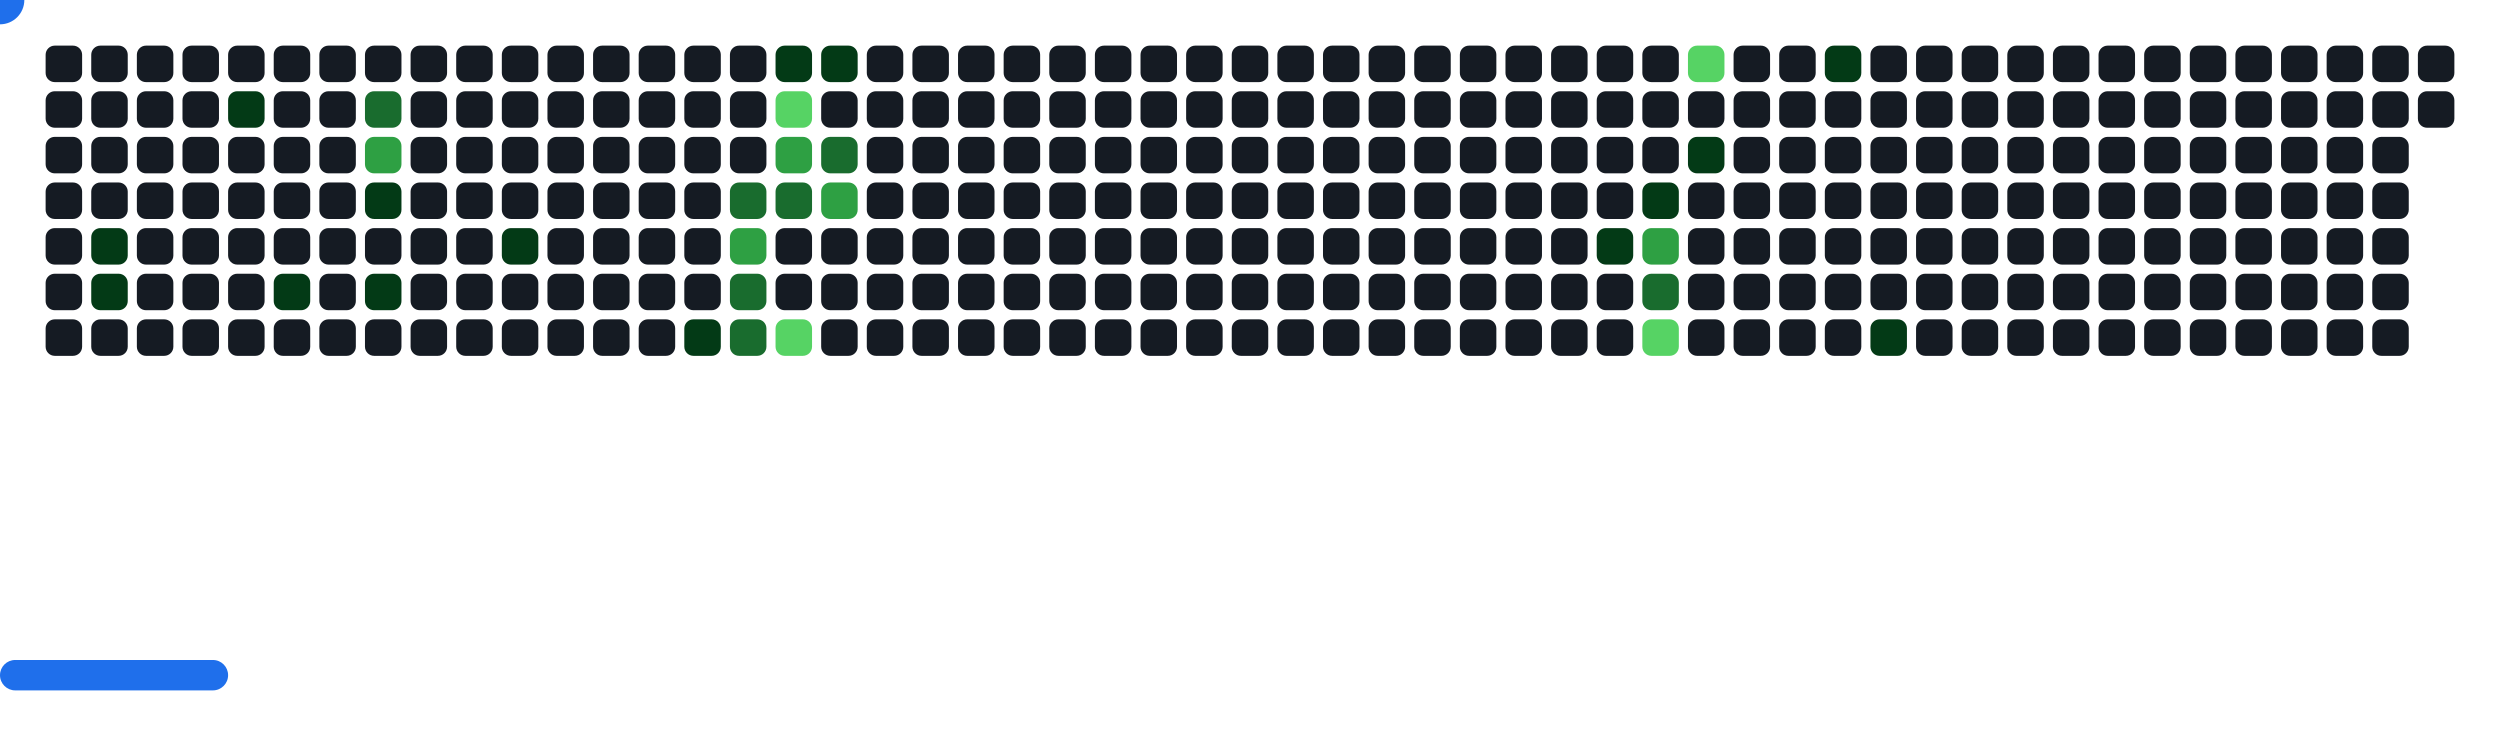
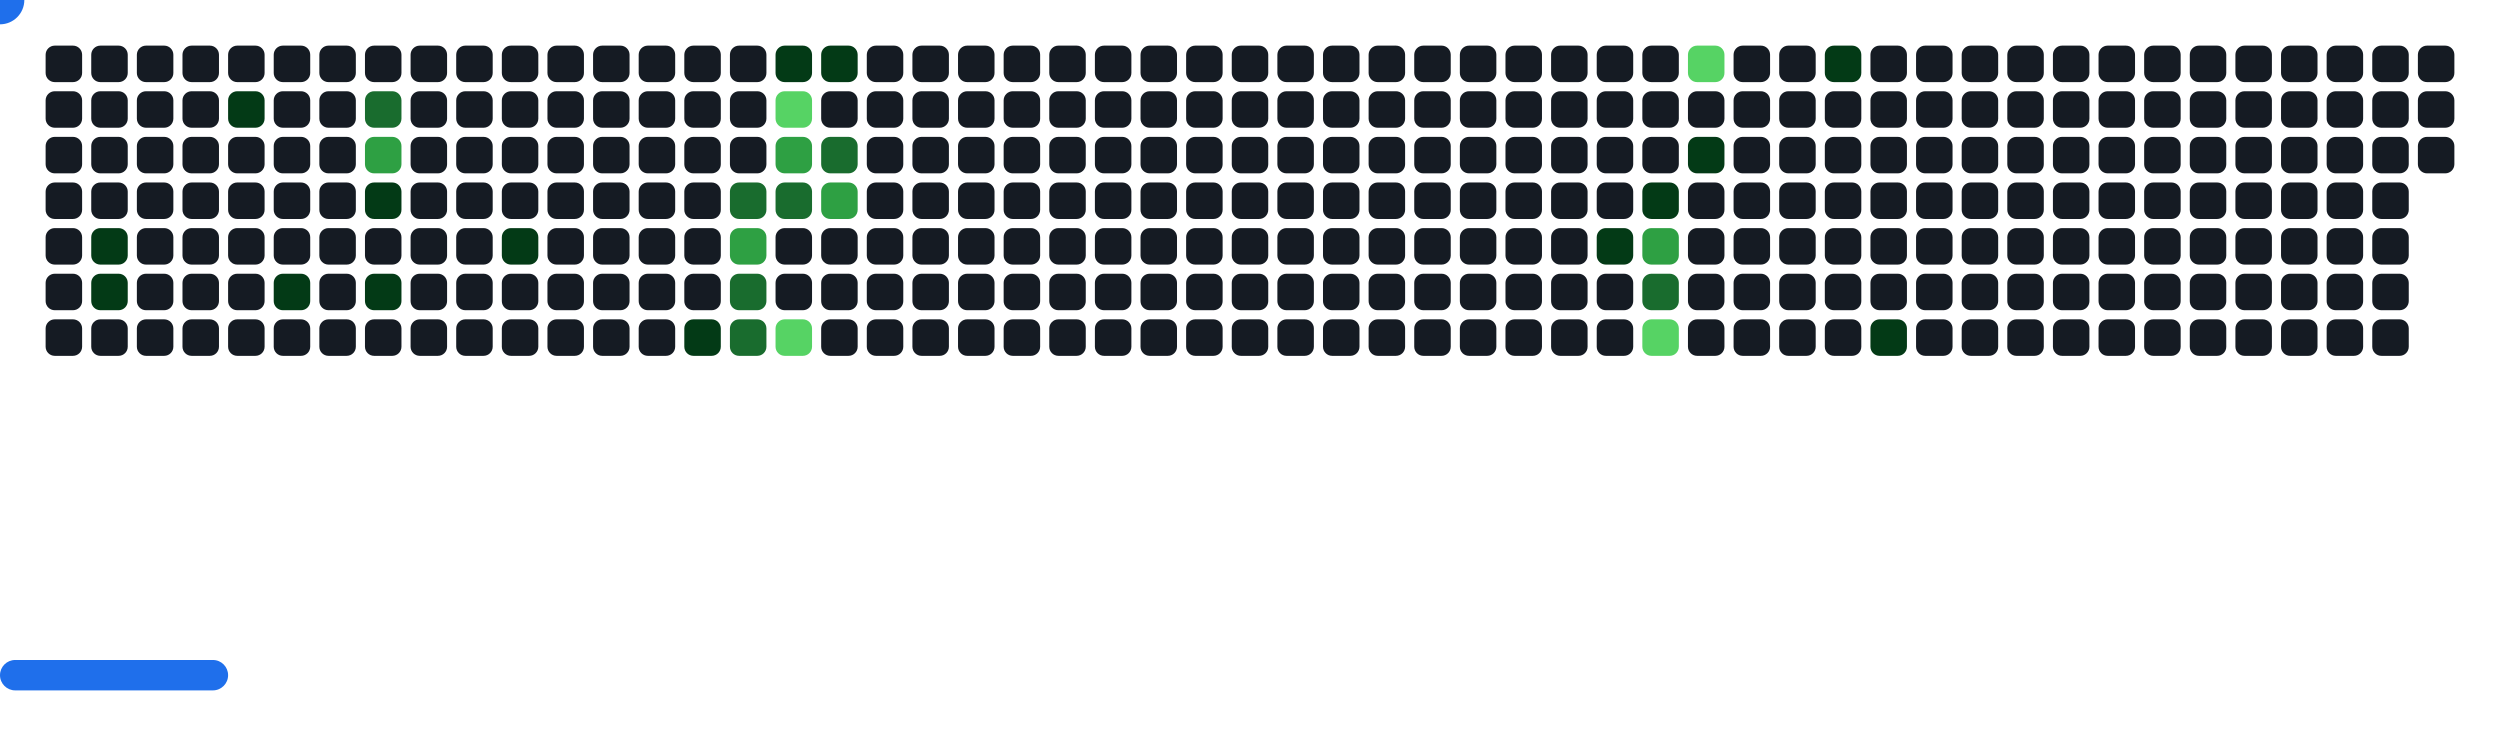
<svg xmlns="http://www.w3.org/2000/svg" width="822" height="242" viewBox="0 0 822 242">
  <style>.c0{fill:#151B23}.c1{fill:#033A16}.c2{fill:#196C2E}.c3{fill:#2EA043}.c4{fill:#56D364}</style>
  <defs>
    <symbol id="brick">
      <rect x="0" y="0" width="12" height="12" rx="3" />
    </symbol>
  </defs>
  <use href="#brick" x="15" y="15" class="c0" opacity="1" />
  <use href="#brick" x="15" y="30" class="c0" opacity="1" />
  <use href="#brick" x="15" y="45" class="c0" opacity="1" />
  <use href="#brick" x="15" y="60" class="c0" opacity="1" />
  <use href="#brick" x="15" y="75" class="c0" opacity="1" />
  <use href="#brick" x="15" y="90" class="c0" opacity="1" />
  <use href="#brick" x="15" y="105" class="c0" opacity="1" />
  <use href="#brick" x="30" y="15" class="c0" opacity="1" />
  <use href="#brick" x="30" y="30" class="c0" opacity="1" />
  <use href="#brick" x="30" y="45" class="c0" opacity="1" />
  <use href="#brick" x="30" y="60" class="c0" opacity="1" />
  <use href="#brick" x="30" y="75" fill="#033A16">
    <animate attributeName="fill" values="#033A16;#033A16;#151B23;#151B23" keyTimes="0;0.37;0.37;1" dur="53.267s" fill="freeze" repeatCount="indefinite" />
  </use>
  <use href="#brick" x="30" y="90" fill="#033A16">
    <animate attributeName="fill" values="#033A16;#033A16;#151B23;#151B23" keyTimes="0;0.911;0.911;1" dur="53.267s" fill="freeze" repeatCount="indefinite" />
  </use>
  <use href="#brick" x="30" y="105" class="c0" opacity="1" />
  <use href="#brick" x="45" y="15" class="c0" opacity="1" />
  <use href="#brick" x="45" y="30" class="c0" opacity="1" />
  <use href="#brick" x="45" y="45" class="c0" opacity="1" />
  <use href="#brick" x="45" y="60" class="c0" opacity="1" />
  <use href="#brick" x="45" y="75" class="c0" opacity="1" />
  <use href="#brick" x="45" y="90" class="c0" opacity="1" />
  <use href="#brick" x="45" y="105" class="c0" opacity="1" />
  <use href="#brick" x="60" y="15" class="c0" opacity="1" />
  <use href="#brick" x="60" y="30" class="c0" opacity="1" />
  <use href="#brick" x="60" y="45" class="c0" opacity="1" />
  <use href="#brick" x="60" y="60" class="c0" opacity="1" />
  <use href="#brick" x="60" y="75" class="c0" opacity="1" />
  <use href="#brick" x="60" y="90" class="c0" opacity="1" />
  <use href="#brick" x="60" y="105" class="c0" opacity="1" />
  <use href="#brick" x="75" y="15" class="c0" opacity="1" />
  <use href="#brick" x="75" y="30" fill="#033A16">
    <animate attributeName="fill" values="#033A16;#033A16;#151B23;#151B23" keyTimes="0;0.366;0.366;1" dur="53.267s" fill="freeze" repeatCount="indefinite" />
  </use>
  <use href="#brick" x="75" y="45" class="c0" opacity="1" />
  <use href="#brick" x="75" y="60" class="c0" opacity="1" />
  <use href="#brick" x="75" y="75" class="c0" opacity="1" />
  <use href="#brick" x="75" y="90" class="c0" opacity="1" />
  <use href="#brick" x="75" y="105" class="c0" opacity="1" />
  <use href="#brick" x="90" y="15" class="c0" opacity="1" />
  <use href="#brick" x="90" y="30" class="c0" opacity="1" />
  <use href="#brick" x="90" y="45" class="c0" opacity="1" />
  <use href="#brick" x="90" y="60" class="c0" opacity="1" />
  <use href="#brick" x="90" y="75" class="c0" opacity="1" />
  <use href="#brick" x="90" y="90" fill="#033A16">
    <animate attributeName="fill" values="#033A16;#033A16;#151B23;#151B23" keyTimes="0;0.094;0.094;1" dur="53.267s" fill="freeze" repeatCount="indefinite" />
  </use>
  <use href="#brick" x="90" y="105" class="c0" opacity="1" />
  <use href="#brick" x="105" y="15" class="c0" opacity="1" />
  <use href="#brick" x="105" y="30" class="c0" opacity="1" />
  <use href="#brick" x="105" y="45" class="c0" opacity="1" />
  <use href="#brick" x="105" y="60" class="c0" opacity="1" />
  <use href="#brick" x="105" y="75" class="c0" opacity="1" />
  <use href="#brick" x="105" y="90" class="c0" opacity="1" />
  <use href="#brick" x="105" y="105" class="c0" opacity="1" />
  <use href="#brick" x="120" y="15" class="c0" opacity="1" />
  <use href="#brick" x="120" y="30" fill="#196C2E">
    <animate attributeName="fill" values="#196C2E;#196C2E;#151B23;#151B23" keyTimes="0;0.649;0.649;1" dur="53.267s" fill="freeze" repeatCount="indefinite" />
  </use>
  <use href="#brick" x="120" y="45" fill="#2EA043">
    <animate attributeName="fill" values="#2EA043;#2EA043;#151B23;#151B23" keyTimes="0;0.244;0.244;1" dur="53.267s" fill="freeze" repeatCount="indefinite" />
  </use>
  <use href="#brick" x="120" y="60" fill="#033A16">
    <animate attributeName="fill" values="#033A16;#033A16;#151B23;#151B23" keyTimes="0;0.093;0.093;1" dur="53.267s" fill="freeze" repeatCount="indefinite" />
  </use>
  <use href="#brick" x="120" y="75" class="c0" opacity="1" />
  <use href="#brick" x="120" y="90" fill="#033A16">
    <animate attributeName="fill" values="#033A16;#033A16;#151B23;#151B23" keyTimes="0;0.091;0.091;1" dur="53.267s" fill="freeze" repeatCount="indefinite" />
  </use>
  <use href="#brick" x="120" y="105" class="c0" opacity="1" />
  <use href="#brick" x="135" y="15" class="c0" opacity="1" />
  <use href="#brick" x="135" y="30" class="c0" opacity="1" />
  <use href="#brick" x="135" y="45" class="c0" opacity="1" />
  <use href="#brick" x="135" y="60" class="c0" opacity="1" />
  <use href="#brick" x="135" y="75" class="c0" opacity="1" />
  <use href="#brick" x="135" y="90" class="c0" opacity="1" />
  <use href="#brick" x="135" y="105" class="c0" opacity="1" />
  <use href="#brick" x="150" y="15" class="c0" opacity="1" />
  <use href="#brick" x="150" y="30" class="c0" opacity="1" />
  <use href="#brick" x="150" y="45" class="c0" opacity="1" />
  <use href="#brick" x="150" y="60" class="c0" opacity="1" />
  <use href="#brick" x="150" y="75" class="c0" opacity="1" />
  <use href="#brick" x="150" y="90" class="c0" opacity="1" />
  <use href="#brick" x="150" y="105" class="c0" opacity="1" />
  <use href="#brick" x="165" y="15" class="c0" opacity="1" />
  <use href="#brick" x="165" y="30" class="c0" opacity="1" />
  <use href="#brick" x="165" y="45" class="c0" opacity="1" />
  <use href="#brick" x="165" y="60" class="c0" opacity="1" />
  <use href="#brick" x="165" y="75" fill="#033A16">
    <animate attributeName="fill" values="#033A16;#033A16;#151B23;#151B23" keyTimes="0;0.654;0.654;1" dur="53.267s" fill="freeze" repeatCount="indefinite" />
  </use>
  <use href="#brick" x="165" y="90" class="c0" opacity="1" />
  <use href="#brick" x="165" y="105" class="c0" opacity="1" />
  <use href="#brick" x="180" y="15" class="c0" opacity="1" />
  <use href="#brick" x="180" y="30" class="c0" opacity="1" />
  <use href="#brick" x="180" y="45" class="c0" opacity="1" />
  <use href="#brick" x="180" y="60" class="c0" opacity="1" />
  <use href="#brick" x="180" y="75" class="c0" opacity="1" />
  <use href="#brick" x="180" y="90" class="c0" opacity="1" />
  <use href="#brick" x="180" y="105" class="c0" opacity="1" />
  <use href="#brick" x="195" y="15" class="c0" opacity="1" />
  <use href="#brick" x="195" y="30" class="c0" opacity="1" />
  <use href="#brick" x="195" y="45" class="c0" opacity="1" />
  <use href="#brick" x="195" y="60" class="c0" opacity="1" />
  <use href="#brick" x="195" y="75" class="c0" opacity="1" />
  <use href="#brick" x="195" y="90" class="c0" opacity="1" />
  <use href="#brick" x="195" y="105" class="c0" opacity="1" />
  <use href="#brick" x="210" y="15" class="c0" opacity="1" />
  <use href="#brick" x="210" y="30" class="c0" opacity="1" />
  <use href="#brick" x="210" y="45" class="c0" opacity="1" />
  <use href="#brick" x="210" y="60" class="c0" opacity="1" />
  <use href="#brick" x="210" y="75" class="c0" opacity="1" />
  <use href="#brick" x="210" y="90" class="c0" opacity="1" />
  <use href="#brick" x="210" y="105" class="c0" opacity="1" />
  <use href="#brick" x="225" y="15" class="c0" opacity="1" />
  <use href="#brick" x="225" y="30" class="c0" opacity="1" />
  <use href="#brick" x="225" y="45" class="c0" opacity="1" />
  <use href="#brick" x="225" y="60" class="c0" opacity="1" />
  <use href="#brick" x="225" y="75" class="c0" opacity="1" />
  <use href="#brick" x="225" y="90" class="c0" opacity="1" />
  <use href="#brick" x="225" y="105" fill="#033A16">
    <animate attributeName="fill" values="#033A16;#033A16;#151B23;#151B23" keyTimes="0;0.795;0.795;1" dur="53.267s" fill="freeze" repeatCount="indefinite" />
  </use>
  <use href="#brick" x="240" y="15" class="c0" opacity="1" />
  <use href="#brick" x="240" y="30" class="c0" opacity="1" />
  <use href="#brick" x="240" y="45" class="c0" opacity="1" />
  <use href="#brick" x="240" y="60" fill="#196C2E">
    <animate attributeName="fill" values="#196C2E;#196C2E;#151B23;#151B23" keyTimes="0;0.081;0.081;1" dur="53.267s" fill="freeze" repeatCount="indefinite" />
  </use>
  <use href="#brick" x="240" y="75" fill="#2EA043">
    <animate attributeName="fill" values="#2EA043;#2EA043;#151B23;#151B23" keyTimes="0;0.082;0.082;1" dur="53.267s" fill="freeze" repeatCount="indefinite" />
  </use>
  <use href="#brick" x="240" y="90" fill="#196C2E">
    <animate attributeName="fill" values="#196C2E;#196C2E;#151B23;#151B23" keyTimes="0;0.796;0.796;1" dur="53.267s" fill="freeze" repeatCount="indefinite" />
  </use>
  <use href="#brick" x="240" y="105" fill="#196C2E">
    <animate attributeName="fill" values="#196C2E;#196C2E;#151B23;#151B23" keyTimes="0;0.527;0.527;1" dur="53.267s" fill="freeze" repeatCount="indefinite" />
  </use>
  <use href="#brick" x="255" y="15" fill="#033A16">
    <animate attributeName="fill" values="#033A16;#033A16;#151B23;#151B23" keyTimes="0;0.756;0.756;1" dur="53.267s" fill="freeze" repeatCount="indefinite" />
  </use>
  <use href="#brick" x="255" y="30" fill="#56D364">
    <animate attributeName="fill" values="#56D364;#56D364;#151B23;#151B23" keyTimes="0;0.217;0.217;1" dur="53.267s" fill="freeze" repeatCount="indefinite" />
  </use>
  <use href="#brick" x="255" y="45" fill="#2EA043">
    <animate attributeName="fill" values="#2EA043;#2EA043;#151B23;#151B23" keyTimes="0;0.08;0.08;1" dur="53.267s" fill="freeze" repeatCount="indefinite" />
  </use>
  <use href="#brick" x="255" y="60" fill="#196C2E">
    <animate attributeName="fill" values="#196C2E;#196C2E;#151B23;#151B23" keyTimes="0;0.08;0.08;1" dur="53.267s" fill="freeze" repeatCount="indefinite" />
  </use>
  <use href="#brick" x="255" y="75" class="c0" opacity="1" />
  <use href="#brick" x="255" y="90" class="c0" opacity="1" />
  <use href="#brick" x="255" y="105" fill="#56D364">
    <animate attributeName="fill" values="#56D364;#56D364;#151B23;#151B23" keyTimes="0;0.796;0.796;1" dur="53.267s" fill="freeze" repeatCount="indefinite" />
  </use>
  <use href="#brick" x="270" y="15" fill="#033A16">
    <animate attributeName="fill" values="#033A16;#033A16;#151B23;#151B23" keyTimes="0;0.619;0.619;1" dur="53.267s" fill="freeze" repeatCount="indefinite" />
  </use>
  <use href="#brick" x="270" y="30" class="c0" opacity="1" />
  <use href="#brick" x="270" y="45" fill="#196C2E">
    <animate attributeName="fill" values="#196C2E;#196C2E;#151B23;#151B23" keyTimes="0;0.078;0.078;1" dur="53.267s" fill="freeze" repeatCount="indefinite" />
  </use>
  <use href="#brick" x="270" y="60" fill="#2EA043">
    <animate attributeName="fill" values="#2EA043;#2EA043;#151B23;#151B23" keyTimes="0;0.079;0.079;1" dur="53.267s" fill="freeze" repeatCount="indefinite" />
  </use>
  <use href="#brick" x="270" y="75" class="c0" opacity="1" />
  <use href="#brick" x="270" y="90" class="c0" opacity="1" />
  <use href="#brick" x="270" y="105" class="c0" opacity="1" />
  <use href="#brick" x="285" y="15" class="c0" opacity="1" />
  <use href="#brick" x="285" y="30" class="c0" opacity="1" />
  <use href="#brick" x="285" y="45" class="c0" opacity="1" />
  <use href="#brick" x="285" y="60" class="c0" opacity="1" />
  <use href="#brick" x="285" y="75" class="c0" opacity="1" />
  <use href="#brick" x="285" y="90" class="c0" opacity="1" />
  <use href="#brick" x="285" y="105" class="c0" opacity="1" />
  <use href="#brick" x="300" y="15" class="c0" opacity="1" />
  <use href="#brick" x="300" y="30" class="c0" opacity="1" />
  <use href="#brick" x="300" y="45" class="c0" opacity="1" />
  <use href="#brick" x="300" y="60" class="c0" opacity="1" />
  <use href="#brick" x="300" y="75" class="c0" opacity="1" />
  <use href="#brick" x="300" y="90" class="c0" opacity="1" />
  <use href="#brick" x="300" y="105" class="c0" opacity="1" />
  <use href="#brick" x="315" y="15" class="c0" opacity="1" />
  <use href="#brick" x="315" y="30" class="c0" opacity="1" />
  <use href="#brick" x="315" y="45" class="c0" opacity="1" />
  <use href="#brick" x="315" y="60" class="c0" opacity="1" />
  <use href="#brick" x="315" y="75" class="c0" opacity="1" />
  <use href="#brick" x="315" y="90" class="c0" opacity="1" />
  <use href="#brick" x="315" y="105" class="c0" opacity="1" />
  <use href="#brick" x="330" y="15" class="c0" opacity="1" />
  <use href="#brick" x="330" y="30" class="c0" opacity="1" />
  <use href="#brick" x="330" y="45" class="c0" opacity="1" />
  <use href="#brick" x="330" y="60" class="c0" opacity="1" />
  <use href="#brick" x="330" y="75" class="c0" opacity="1" />
  <use href="#brick" x="330" y="90" class="c0" opacity="1" />
  <use href="#brick" x="330" y="105" class="c0" opacity="1" />
  <use href="#brick" x="345" y="15" class="c0" opacity="1" />
  <use href="#brick" x="345" y="30" class="c0" opacity="1" />
  <use href="#brick" x="345" y="45" class="c0" opacity="1" />
  <use href="#brick" x="345" y="60" class="c0" opacity="1" />
  <use href="#brick" x="345" y="75" class="c0" opacity="1" />
  <use href="#brick" x="345" y="90" class="c0" opacity="1" />
  <use href="#brick" x="345" y="105" class="c0" opacity="1" />
  <use href="#brick" x="360" y="15" class="c0" opacity="1" />
  <use href="#brick" x="360" y="30" class="c0" opacity="1" />
  <use href="#brick" x="360" y="45" class="c0" opacity="1" />
  <use href="#brick" x="360" y="60" class="c0" opacity="1" />
  <use href="#brick" x="360" y="75" class="c0" opacity="1" />
  <use href="#brick" x="360" y="90" class="c0" opacity="1" />
  <use href="#brick" x="360" y="105" class="c0" opacity="1" />
  <use href="#brick" x="375" y="15" class="c0" opacity="1" />
  <use href="#brick" x="375" y="30" class="c0" opacity="1" />
  <use href="#brick" x="375" y="45" class="c0" opacity="1" />
  <use href="#brick" x="375" y="60" class="c0" opacity="1" />
  <use href="#brick" x="375" y="75" class="c0" opacity="1" />
  <use href="#brick" x="375" y="90" class="c0" opacity="1" />
  <use href="#brick" x="375" y="105" class="c0" opacity="1" />
  <use href="#brick" x="390" y="15" class="c0" opacity="1" />
  <use href="#brick" x="390" y="30" class="c0" opacity="1" />
  <use href="#brick" x="390" y="45" class="c0" opacity="1" />
  <use href="#brick" x="390" y="60" class="c0" opacity="1" />
  <use href="#brick" x="390" y="75" class="c0" opacity="1" />
  <use href="#brick" x="390" y="90" class="c0" opacity="1" />
  <use href="#brick" x="390" y="105" class="c0" opacity="1" />
  <use href="#brick" x="405" y="15" class="c0" opacity="1" />
  <use href="#brick" x="405" y="30" class="c0" opacity="1" />
  <use href="#brick" x="405" y="45" class="c0" opacity="1" />
  <use href="#brick" x="405" y="60" class="c0" opacity="1" />
  <use href="#brick" x="405" y="75" class="c0" opacity="1" />
  <use href="#brick" x="405" y="90" class="c0" opacity="1" />
  <use href="#brick" x="405" y="105" class="c0" opacity="1" />
  <use href="#brick" x="420" y="15" class="c0" opacity="1" />
  <use href="#brick" x="420" y="30" class="c0" opacity="1" />
  <use href="#brick" x="420" y="45" class="c0" opacity="1" />
  <use href="#brick" x="420" y="60" class="c0" opacity="1" />
  <use href="#brick" x="420" y="75" class="c0" opacity="1" />
  <use href="#brick" x="420" y="90" class="c0" opacity="1" />
  <use href="#brick" x="420" y="105" class="c0" opacity="1" />
  <use href="#brick" x="435" y="15" class="c0" opacity="1" />
  <use href="#brick" x="435" y="30" class="c0" opacity="1" />
  <use href="#brick" x="435" y="45" class="c0" opacity="1" />
  <use href="#brick" x="435" y="60" class="c0" opacity="1" />
  <use href="#brick" x="435" y="75" class="c0" opacity="1" />
  <use href="#brick" x="435" y="90" class="c0" opacity="1" />
  <use href="#brick" x="435" y="105" class="c0" opacity="1" />
  <use href="#brick" x="450" y="15" class="c0" opacity="1" />
  <use href="#brick" x="450" y="30" class="c0" opacity="1" />
  <use href="#brick" x="450" y="45" class="c0" opacity="1" />
  <use href="#brick" x="450" y="60" class="c0" opacity="1" />
  <use href="#brick" x="450" y="75" class="c0" opacity="1" />
  <use href="#brick" x="450" y="90" class="c0" opacity="1" />
  <use href="#brick" x="450" y="105" class="c0" opacity="1" />
  <use href="#brick" x="465" y="15" class="c0" opacity="1" />
  <use href="#brick" x="465" y="30" class="c0" opacity="1" />
  <use href="#brick" x="465" y="45" class="c0" opacity="1" />
  <use href="#brick" x="465" y="60" class="c0" opacity="1" />
  <use href="#brick" x="465" y="75" class="c0" opacity="1" />
  <use href="#brick" x="465" y="90" class="c0" opacity="1" />
  <use href="#brick" x="465" y="105" class="c0" opacity="1" />
  <use href="#brick" x="480" y="15" class="c0" opacity="1" />
  <use href="#brick" x="480" y="30" class="c0" opacity="1" />
  <use href="#brick" x="480" y="45" class="c0" opacity="1" />
  <use href="#brick" x="480" y="60" class="c0" opacity="1" />
  <use href="#brick" x="480" y="75" class="c0" opacity="1" />
  <use href="#brick" x="480" y="90" class="c0" opacity="1" />
  <use href="#brick" x="480" y="105" class="c0" opacity="1" />
  <use href="#brick" x="495" y="15" class="c0" opacity="1" />
  <use href="#brick" x="495" y="30" class="c0" opacity="1" />
  <use href="#brick" x="495" y="45" class="c0" opacity="1" />
  <use href="#brick" x="495" y="60" class="c0" opacity="1" />
  <use href="#brick" x="495" y="75" class="c0" opacity="1" />
  <use href="#brick" x="495" y="90" class="c0" opacity="1" />
  <use href="#brick" x="495" y="105" class="c0" opacity="1" />
  <use href="#brick" x="510" y="15" class="c0" opacity="1" />
  <use href="#brick" x="510" y="30" class="c0" opacity="1" />
  <use href="#brick" x="510" y="45" class="c0" opacity="1" />
  <use href="#brick" x="510" y="60" class="c0" opacity="1" />
  <use href="#brick" x="510" y="75" class="c0" opacity="1" />
  <use href="#brick" x="510" y="90" class="c0" opacity="1" />
  <use href="#brick" x="510" y="105" class="c0" opacity="1" />
  <use href="#brick" x="525" y="15" class="c0" opacity="1" />
  <use href="#brick" x="525" y="30" class="c0" opacity="1" />
  <use href="#brick" x="525" y="45" class="c0" opacity="1" />
  <use href="#brick" x="525" y="60" class="c0" opacity="1" />
  <use href="#brick" x="525" y="75" fill="#033A16">
    <animate attributeName="fill" values="#033A16;#033A16;#151B23;#151B23" keyTimes="0;0.01;0.01;1" dur="53.267s" fill="freeze" repeatCount="indefinite" />
  </use>
  <use href="#brick" x="525" y="90" class="c0" opacity="1" />
  <use href="#brick" x="525" y="105" class="c0" opacity="1" />
  <use href="#brick" x="540" y="15" class="c0" opacity="1" />
  <use href="#brick" x="540" y="30" class="c0" opacity="1" />
  <use href="#brick" x="540" y="45" class="c0" opacity="1" />
  <use href="#brick" x="540" y="60" fill="#033A16">
    <animate attributeName="fill" values="#033A16;#033A16;#151B23;#151B23" keyTimes="0;0.191;0.191;1" dur="53.267s" fill="freeze" repeatCount="indefinite" />
  </use>
  <use href="#brick" x="540" y="75" fill="#2EA043">
    <animate attributeName="fill" values="#2EA043;#2EA043;#151B23;#151B23" keyTimes="0;0.011;0.011;1" dur="53.267s" fill="freeze" repeatCount="indefinite" />
  </use>
  <use href="#brick" x="540" y="90" fill="#196C2E">
    <animate attributeName="fill" values="#196C2E;#196C2E;#151B23;#151B23" keyTimes="0;0.011;0.011;1" dur="53.267s" fill="freeze" repeatCount="indefinite" />
  </use>
  <use href="#brick" x="540" y="105" fill="#56D364">
    <animate attributeName="fill" values="#56D364;#56D364;#151B23;#151B23" keyTimes="0;0.012;0.012;1" dur="53.267s" fill="freeze" repeatCount="indefinite" />
  </use>
  <use href="#brick" x="555" y="15" fill="#56D364">
    <animate attributeName="fill" values="#56D364;#56D364;#151B23;#151B23" keyTimes="0;1;1;1" dur="53.267s" fill="freeze" repeatCount="indefinite" />
  </use>
  <use href="#brick" x="555" y="30" class="c0" opacity="1" />
  <use href="#brick" x="555" y="45" fill="#033A16">
    <animate attributeName="fill" values="#033A16;#033A16;#151B23;#151B23" keyTimes="0;0.553;0.553;1" dur="53.267s" fill="freeze" repeatCount="indefinite" />
  </use>
  <use href="#brick" x="555" y="60" class="c0" opacity="1" />
  <use href="#brick" x="555" y="75" class="c0" opacity="1" />
  <use href="#brick" x="555" y="90" class="c0" opacity="1" />
  <use href="#brick" x="555" y="105" class="c0" opacity="1" />
  <use href="#brick" x="570" y="15" class="c0" opacity="1" />
  <use href="#brick" x="570" y="30" class="c0" opacity="1" />
  <use href="#brick" x="570" y="45" class="c0" opacity="1" />
  <use href="#brick" x="570" y="60" class="c0" opacity="1" />
  <use href="#brick" x="570" y="75" class="c0" opacity="1" />
  <use href="#brick" x="570" y="90" class="c0" opacity="1" />
  <use href="#brick" x="570" y="105" class="c0" opacity="1" />
  <use href="#brick" x="585" y="15" class="c0" opacity="1" />
  <use href="#brick" x="585" y="30" class="c0" opacity="1" />
  <use href="#brick" x="585" y="45" class="c0" opacity="1" />
  <use href="#brick" x="585" y="60" class="c0" opacity="1" />
  <use href="#brick" x="585" y="75" class="c0" opacity="1" />
  <use href="#brick" x="585" y="90" class="c0" opacity="1" />
  <use href="#brick" x="585" y="105" class="c0" opacity="1" />
  <use href="#brick" x="600" y="15" fill="#033A16">
    <animate attributeName="fill" values="#033A16;#033A16;#151B23;#151B23" keyTimes="0;0.05;0.05;1" dur="53.267s" fill="freeze" repeatCount="indefinite" />
  </use>
  <use href="#brick" x="600" y="30" class="c0" opacity="1" />
  <use href="#brick" x="600" y="45" class="c0" opacity="1" />
  <use href="#brick" x="600" y="60" class="c0" opacity="1" />
  <use href="#brick" x="600" y="75" class="c0" opacity="1" />
  <use href="#brick" x="600" y="90" class="c0" opacity="1" />
  <use href="#brick" x="600" y="105" class="c0" opacity="1" />
  <use href="#brick" x="615" y="15" class="c0" opacity="1" />
  <use href="#brick" x="615" y="30" class="c0" opacity="1" />
  <use href="#brick" x="615" y="45" class="c0" opacity="1" />
  <use href="#brick" x="615" y="60" class="c0" opacity="1" />
  <use href="#brick" x="615" y="75" class="c0" opacity="1" />
  <use href="#brick" x="615" y="90" class="c0" opacity="1" />
  <use href="#brick" x="615" y="105" fill="#033A16">
    <animate attributeName="fill" values="#033A16;#033A16;#151B23;#151B23" keyTimes="0;0.828;0.828;1" dur="53.267s" fill="freeze" repeatCount="indefinite" />
  </use>
  <use href="#brick" x="630" y="15" class="c0" opacity="1" />
  <use href="#brick" x="630" y="30" class="c0" opacity="1" />
  <use href="#brick" x="630" y="45" class="c0" opacity="1" />
  <use href="#brick" x="630" y="60" class="c0" opacity="1" />
  <use href="#brick" x="630" y="75" class="c0" opacity="1" />
  <use href="#brick" x="630" y="90" class="c0" opacity="1" />
  <use href="#brick" x="630" y="105" class="c0" opacity="1" />
  <use href="#brick" x="645" y="15" class="c0" opacity="1" />
  <use href="#brick" x="645" y="30" class="c0" opacity="1" />
  <use href="#brick" x="645" y="45" class="c0" opacity="1" />
  <use href="#brick" x="645" y="60" class="c0" opacity="1" />
  <use href="#brick" x="645" y="75" class="c0" opacity="1" />
  <use href="#brick" x="645" y="90" class="c0" opacity="1" />
  <use href="#brick" x="645" y="105" class="c0" opacity="1" />
  <use href="#brick" x="660" y="15" class="c0" opacity="1" />
  <use href="#brick" x="660" y="30" class="c0" opacity="1" />
  <use href="#brick" x="660" y="45" class="c0" opacity="1" />
  <use href="#brick" x="660" y="60" class="c0" opacity="1" />
  <use href="#brick" x="660" y="75" class="c0" opacity="1" />
  <use href="#brick" x="660" y="90" class="c0" opacity="1" />
  <use href="#brick" x="660" y="105" class="c0" opacity="1" />
  <use href="#brick" x="675" y="15" class="c0" opacity="1" />
  <use href="#brick" x="675" y="30" class="c0" opacity="1" />
  <use href="#brick" x="675" y="45" class="c0" opacity="1" />
  <use href="#brick" x="675" y="60" class="c0" opacity="1" />
  <use href="#brick" x="675" y="75" class="c0" opacity="1" />
  <use href="#brick" x="675" y="90" class="c0" opacity="1" />
  <use href="#brick" x="675" y="105" class="c0" opacity="1" />
  <use href="#brick" x="690" y="15" class="c0" opacity="1" />
  <use href="#brick" x="690" y="30" class="c0" opacity="1" />
  <use href="#brick" x="690" y="45" class="c0" opacity="1" />
  <use href="#brick" x="690" y="60" class="c0" opacity="1" />
  <use href="#brick" x="690" y="75" class="c0" opacity="1" />
  <use href="#brick" x="690" y="90" class="c0" opacity="1" />
  <use href="#brick" x="690" y="105" class="c0" opacity="1" />
  <use href="#brick" x="705" y="15" class="c0" opacity="1" />
  <use href="#brick" x="705" y="30" class="c0" opacity="1" />
  <use href="#brick" x="705" y="45" class="c0" opacity="1" />
  <use href="#brick" x="705" y="60" class="c0" opacity="1" />
  <use href="#brick" x="705" y="75" class="c0" opacity="1" />
  <use href="#brick" x="705" y="90" class="c0" opacity="1" />
  <use href="#brick" x="705" y="105" class="c0" opacity="1" />
  <use href="#brick" x="720" y="15" class="c0" opacity="1" />
  <use href="#brick" x="720" y="30" class="c0" opacity="1" />
  <use href="#brick" x="720" y="45" class="c0" opacity="1" />
  <use href="#brick" x="720" y="60" class="c0" opacity="1" />
  <use href="#brick" x="720" y="75" class="c0" opacity="1" />
  <use href="#brick" x="720" y="90" class="c0" opacity="1" />
  <use href="#brick" x="720" y="105" class="c0" opacity="1" />
  <use href="#brick" x="735" y="15" class="c0" opacity="1" />
  <use href="#brick" x="735" y="30" class="c0" opacity="1" />
  <use href="#brick" x="735" y="45" class="c0" opacity="1" />
  <use href="#brick" x="735" y="60" class="c0" opacity="1" />
  <use href="#brick" x="735" y="75" class="c0" opacity="1" />
  <use href="#brick" x="735" y="90" class="c0" opacity="1" />
  <use href="#brick" x="735" y="105" class="c0" opacity="1" />
  <use href="#brick" x="750" y="15" class="c0" opacity="1" />
  <use href="#brick" x="750" y="30" class="c0" opacity="1" />
  <use href="#brick" x="750" y="45" class="c0" opacity="1" />
  <use href="#brick" x="750" y="60" class="c0" opacity="1" />
  <use href="#brick" x="750" y="75" class="c0" opacity="1" />
  <use href="#brick" x="750" y="90" class="c0" opacity="1" />
  <use href="#brick" x="750" y="105" class="c0" opacity="1" />
  <use href="#brick" x="765" y="15" class="c0" opacity="1" />
  <use href="#brick" x="765" y="30" class="c0" opacity="1" />
  <use href="#brick" x="765" y="45" class="c0" opacity="1" />
  <use href="#brick" x="765" y="60" class="c0" opacity="1" />
  <use href="#brick" x="765" y="75" class="c0" opacity="1" />
  <use href="#brick" x="765" y="90" class="c0" opacity="1" />
  <use href="#brick" x="765" y="105" class="c0" opacity="1" />
  <use href="#brick" x="780" y="15" class="c0" opacity="1" />
  <use href="#brick" x="780" y="30" class="c0" opacity="1" />
  <use href="#brick" x="780" y="45" class="c0" opacity="1" />
  <use href="#brick" x="780" y="60" class="c0" opacity="1" />
  <use href="#brick" x="780" y="75" class="c0" opacity="1" />
  <use href="#brick" x="780" y="90" class="c0" opacity="1" />
  <use href="#brick" x="780" y="105" class="c0" opacity="1" />
  <use href="#brick" x="795" y="15" class="c0" opacity="1" />
  <use href="#brick" x="795" y="30" class="c0" opacity="1" />
+   <use href="#brick" x="795" y="45" class="c0" opacity="1" />
  <g transform="translate(0,217)">
    <rect y="0" width="75" height="10" rx="5" fill="#1F6FEB">
      <animate attributeName="x" values="374;381;388;395;402;409;416;423;430;437;444;451;458;465;472;480;487;494;501;508;515;522;529;536;543;550;557;564;571;579;586;593;600;607;614;621;628;635;642;649;656;663;670;678;685;692;699;706;713;720;727;732;732;732;732;732;732;732;727;720;713;706;699;692;685;678;670;663;656;649;642;635;628;621;614;607;600;593;586;579;571;564;557;550;543;536;529;522;515;508;501;494;487;480;472;465;458;451;444;437;430;423;416;409;402;395;388;381;373;366;359;352;345;338;331;324;317;310;303;296;289;282;275;267;260;253;246;239;232;225;218;211;204;197;190;183;176;168;161;154;147;140;133;126;119;112;105;98;91;84;77;69;62;55;48;41;34;27;20;15;15;15;15;15;15;15;20;27;34;41;48;55;62;69;77;84;91;98;105;112;119;126;133;140;147;154;161;168;176;183;190;197;204;211;218;225;232;239;246;253;260;267;275;282;289;296;303;310;317;324;331;338;345;352;359;366;373;381;388;395;402;409;416;423;430;437;444;451;458;465;472;480;487;494;501;508;515;522;529;536;543;550;557;564;571;579;586;593;600;607;614;621;628;635;642;649;656;663;670;678;685;692;699;706;713;720;727;732;732;732;732;732;732;732;727;720;713;706;699;692;685;678;670;663;656;649;642;635;628;621;614;607;600;593;586;579;571;564;557;550;543;536;529;522;515;508;501;494;487;480;472;465;458;451;444;437;430;423;416;409;402;395;388;381;373;366;359;352;345;338;331;324;317;310;303;296;289;282;275;267;260;253;246;239;232;225;218;211;204;197;190;183;176;168;161;154;147;140;133;126;119;112;105;98;91;84;77;69;62;55;48;41;34;27;20;15;15;15;15;15;15;15;20;27;34;41;48;55;62;69;77;84;91;98;105;112;119;126;133;140;147;154;161;168;176;183;190;197;204;211;218;225;232;239;246;253;260;267;275;282;289;296;303;310;317;324;331;338;345;352;359;366;373;381;388;395;402;409;416;423;430;437;444;451;458;465;472;480;487;494;501;508;515;522;529;536;543;550;557;564;571;579;586;593;600;607;614;621;628;635;642;649;656;663;670;678;685;692;699;706;713;720;727;732;732;732;732;732;732;732;727;720;713;706;699;692;685;678;670;663;656;649;642;635;628;621;614;607;600;593;586;579;571;564;557;550;543;536;529;522;515;508;501;494;487;480;472;465;458;451;444;437;430;423;416;409;402;395;388;381;373;366;359;352;345;338;331;324;317;310;303;296;289;282;275;267;260;253;246;239;232;225;218;211;204;197;190;183;176;168;161;154;147;140;133;126;119;112;105;98;91;84;77;69;62;55;48;41;34;27;20;15;15;15;15;15;15;15;20;27;34;41;48;55;62;69;77;84;91;98;105;112;119;126;133;140;147;154;161;168;176;183;190;197;204;211;218;225;232;239;246;253;260;267;275;282;289;296;303;310;317;324;331;338;345;352;359;366;373;381;388;395;402;409;416;423;430;437;444;451;458;465;472;480;487;494;501;508;515;522;529;536;543;550;557;564;571;579;586;593;600;607;614;621;628;635;642;649;656;663;670;678;685;692;699;706;713;720;727;732;732;732;732;732;732;732;727;720;713;706;699;692;685;678;670;663;656;649;642;635;628;621;614;607;600;593;586;579;571;564;557;550;543;536;529;522;515;508;501;494;487;480;472;465;458;451;444;437;430;423;416;409;402;395;388;381;373;366;359;352;345;338;331;324;317;310;303;296;289;282;275;267;260;253;246;239;232;225;218;211;204;197;190;183;176;168;161;154;147;140;133;126;119;112;105;98;91;84;77;69;62;55;48;41;34;27;20;15;15;15;15;15;15;15;20;27;34;41;48;55;62;69;77;84;91;98;105;112;119;126;133;140;147;154;161;168;176;183;190;197;204;211;218;225;232;239;246;253;260;267;275;282;289;296;303;310;317;324;331;338;345;352;359;366;373;381;388;395;402;409;416;423;430;437;444;451;458;465;472;480;487;494;501;508;515;522;529;536;543;550;557;564;571;579;586;593;600;607;614;621;628;635;642;649;656;663;670;678;685;692;699;706;713;720;727;732;732;732;732;732;732;732;727;720;713;706;699;692;685;678;670;663;656;649;642;635;628;621;614;607;600;593;586;579;571;564;557;550;543;536;529;522;515;508;501;494;487;480;472;465;458;451;444;437;430;423;416;409;402;395;388;381;373;366;359;352;345;338;331;324;317;310;303;296;289;282;275;267;260;253;246;239;232;225;218;211;204;197;190;183;176;168;161;154;147;140;133;126;119;112;105;98;91;84;77;69;62;55;48;41;34;27;20;15;15;15;15;15;15;15;20;27;34;41;48;55;62;69;77;84;91;98;105;112;119;126;133;140;147;154;161;168;176;183;190;197;204;211;218;225;232;239;246;253;260;267;275;282;289;296;303;310;317;324;331;338;345;352;359;366;373;381;388;395;402;409;416;423;430;437;444;451;458;465;472;480;487;494;501;508;515;522;529;536;543;550;557;564;571;579;586;593;600;607;614;621;628;635;642;649;656;663;670;678;685;692;699;706;713;720;727;732;732;732;732;732;732;732;727;720;713;706;699;692;685;678;670;663;656;649;642;635;628;621;614;607;600;593;586;579;571;564;557;550;543;536;529;522;515;508;501;494;487;480;472;465;458;451;444;437;430;423;416;409;402;395;388;381;373;366;359;352;345;338;331;324;317;310;303;296;289;282;275;267;260;253;246;239;232;225;218;211;204;197;190;183;176;168;161;154;147;140;133;126;119;112;105;98;91;84;77;69;62;55;48;41;34;27;20;15;15;15;15;15;15;15;20;27;34;41;48;55;62;69;77;84;91;98;105;112;119;126;133;140;147;154;161;168;176;183;190;197;204;211;218;225;232;239;246;253;260;267;275;282;289;296;303;310;317;324;331;338;345;352;359;366;373;381;388;395;402;409;416;423;430;437;444;451;458;465;472;480;487;494;501;508;515;522;529;536;543;550;557;564;571;579;586;593;600;607;614;621;628;635;642;649;656;663;670;678;685;692;699;706;713;720;727;732;732;732;732;732;732;732;727;720;713;706;699;692;685;678;670;663;656;649;642;635;628;621;614;607;600;593;586;579;571;564;557;550;543;536;529;522;515;508;501;494;487;480;472;465;458;451;444;437;430;423;416;409;402;395;388;381;373;366;359;352;345;338;331;324;317;310;303;296;289;282;275;267;260;253;246;239;232;225;218;211;204;197;190;183;176;168;161;154;147;140;133;126;119;112;105;98;91;84;77;69;62;55;48;41;34;27;20;15;15;15;15;15;15;15;20;27;34;41;48;55;62;69;77;84;91;98;105;112;119;126;133;140;147;154;161;168;176;183;190;197;204;211;218;225;232;239;246;253;260;267;275;282;289;296;303;310;317;324;331;338;345;352;359;366;373;381;388;395;402;409;416;423;430;437;444;451;458;465;472;480;487;494;501;508;515;522;529;536;543;550;557;564;571;579;586;593;600;607;614;621;628;635;642;649;656;663;670;678;685;692;699;706;713;720;727;732;732;732;732;732;732;732;727;720;713;706;699;692;685;678;670;663;656;649;642;635;628;621;614;607;600;593;586;579;571;564;557;550;543;536" dur="53.267s" repeatCount="indefinite" />
    </rect>
  </g>
  <circle r="8" fill="#1F6FEB">
    <animate attributeName="cx" values="418;425;432;439;446;453;460;468;475;482;489;496;503;510;517;524;531;538;545;552;559;567;574;581;588;595;602;609;616;623;630;637;644;651;658;666;673;680;687;694;701;708;715;722;729;736;743;750;757;765;772;779;786;793;786;779;772;765;757;750;743;736;729;722;715;708;701;694;687;680;673;666;658;651;644;637;630;623;616;609;602;595;588;581;574;567;559;552;545;538;531;524;517;510;503;496;489;482;475;468;460;453;446;439;432;425;418;411;404;397;390;383;376;369;362;354;347;340;333;326;319;312;305;298;291;284;277;270;263;255;248;241;234;227;220;213;206;199;192;185;178;171;164;156;149;142;135;128;121;114;107;100;93;86;79;72;65;57;50;43;36;29;36;43;50;57;65;72;79;86;93;100;107;114;121;128;135;142;149;156;164;171;178;185;192;199;206;213;220;227;234;241;248;255;263;270;277;284;291;298;305;312;319;326;333;340;347;354;362;369;376;383;390;397;404;411;418;425;432;439;446;453;460;468;475;482;489;496;503;510;517;524;531;538;545;552;559;567;574;581;588;595;602;609;616;623;630;637;644;651;658;666;673;680;687;694;701;708;715;722;729;736;743;750;757;765;772;779;786;793;786;779;772;765;757;750;743;736;729;722;715;708;701;694;687;680;673;666;658;651;644;637;630;623;616;609;602;595;588;581;574;567;559;552;545;538;531;524;517;510;503;496;489;482;475;468;460;453;446;439;432;425;418;411;404;397;390;383;376;369;362;354;347;340;333;326;319;312;305;298;291;284;277;270;263;255;248;241;234;227;220;213;206;199;192;185;178;171;164;156;149;142;135;128;121;114;107;100;93;86;79;72;65;57;50;43;36;29;36;43;50;57;65;72;79;86;93;100;107;114;121;128;135;142;149;156;164;171;178;185;192;199;206;213;220;227;234;241;248;255;263;270;277;284;291;298;305;312;319;326;333;340;347;354;362;369;376;383;390;397;404;411;418;425;432;439;446;453;460;468;475;482;489;496;503;510;517;524;531;538;545;552;559;567;574;581;588;595;602;609;616;623;630;637;644;651;658;666;673;680;687;694;701;708;715;722;729;736;743;750;757;765;772;779;786;793;786;779;772;765;757;750;743;736;729;722;715;708;701;694;687;680;673;666;658;651;644;637;630;623;616;609;602;595;588;581;574;567;559;552;545;538;531;524;517;510;503;496;489;482;475;468;460;453;446;439;432;425;418;411;404;397;390;383;376;369;362;354;347;340;333;326;319;312;305;298;291;284;277;270;263;255;248;241;234;227;220;213;206;199;192;185;178;171;164;156;149;142;135;128;121;114;107;100;93;86;79;72;65;57;50;43;36;29;36;43;50;57;65;72;79;86;93;100;107;114;121;128;135;142;149;156;164;171;178;185;192;199;206;213;220;227;234;241;248;255;263;270;277;284;291;298;305;312;319;326;333;340;347;354;362;369;376;383;390;397;404;411;418;425;432;439;446;453;460;468;475;482;489;496;503;510;517;524;531;538;545;552;559;567;574;581;588;595;602;609;616;623;630;637;644;651;658;666;673;680;687;694;701;708;715;722;729;736;743;750;757;765;772;779;786;793;786;779;772;765;757;750;743;736;729;722;715;708;701;694;687;680;673;666;658;651;644;637;630;623;616;609;602;595;588;581;574;567;559;552;545;538;531;524;517;510;503;496;489;482;475;468;460;453;446;439;432;425;418;411;404;397;390;383;376;369;362;354;347;340;333;326;319;312;305;298;291;284;277;270;263;255;248;241;234;227;220;213;206;199;192;185;178;171;164;156;149;142;135;128;121;114;107;100;93;86;79;72;65;57;50;43;36;29;36;43;50;57;65;72;79;86;93;100;107;114;121;128;135;142;149;156;164;171;178;185;192;199;206;213;220;227;234;241;248;255;263;270;277;284;291;298;305;312;319;326;333;340;347;354;362;369;376;383;390;397;404;411;418;425;432;439;446;453;460;468;475;482;489;496;503;510;517;524;531;538;545;552;559;567;574;581;588;595;602;609;616;623;630;637;644;651;658;666;673;680;687;694;701;708;715;722;729;736;743;750;757;765;772;779;786;793;786;779;772;765;757;750;743;736;729;722;715;708;701;694;687;680;673;666;658;651;644;637;630;623;616;609;602;595;588;581;574;567;559;552;545;538;531;524;517;510;503;496;489;482;475;468;460;453;446;439;432;425;418;411;404;397;390;383;376;369;362;354;347;340;333;326;319;312;305;298;291;284;277;270;263;255;248;241;234;227;220;213;206;199;192;185;178;171;164;156;149;142;135;128;121;114;107;100;93;86;79;72;65;57;50;43;36;29;36;43;50;57;65;72;79;86;93;100;107;114;121;128;135;142;149;156;164;171;178;185;192;199;206;213;220;227;234;241;248;255;263;270;277;284;291;298;305;312;319;326;333;340;347;354;362;369;376;383;390;397;404;411;418;425;432;439;446;453;460;468;475;482;489;496;503;510;517;524;531;538;545;552;559;567;574;581;588;595;602;609;616;623;630;637;644;651;658;666;673;680;687;694;701;708;715;722;729;736;743;750;757;765;772;779;786;793;786;779;772;765;757;750;743;736;729;722;715;708;701;694;687;680;673;666;658;651;644;637;630;623;616;609;602;595;588;581;574;567;559;552;545;538;531;524;517;510;503;496;489;482;475;468;460;453;446;439;432;425;418;411;404;397;390;383;376;369;362;354;347;340;333;326;319;312;305;298;291;284;277;270;263;255;248;241;234;227;220;213;206;199;192;185;178;171;164;156;149;142;135;128;121;114;107;100;93;86;79;72;65;57;50;43;36;29;36;43;50;57;65;72;79;86;93;100;107;114;121;128;135;142;149;156;164;171;178;185;192;199;206;213;220;227;234;241;248;255;263;270;277;284;291;298;305;312;319;326;333;340;347;354;362;369;376;383;390;397;404;411;418;425;432;439;446;453;460;468;475;482;489;496;503;510;517;524;531;538;545;552;559;567;574;581;588;595;602;609;616;623;630;637;644;651;658;666;673;680;687;694;701;708;715;722;729;736;743;750;757;765;772;779;786;793;786;779;772;765;757;750;743;736;729;722;715;708;701;694;687;680;673;666;658;651;644;637;630;623;616;609;602;595;588;581;574;567;559;552;545;538;531;524;517;510;503;496;489;482;475;468;460;453;446;439;432;425;418;411;404;397;390;383;376;369;362;354;347;340;333;326;319;312;305;298;291;284;277;270;263;255;248;241;234;227;220;213;206;199;192;185;178;171;164;156;149;142;135;128;121;114;107;100;93;86;79;72;65;57;50;43;36;29;36;43;50;57;65;72;79;86;93;100;107;114;121;128;135;142;149;156;164;171;178;185;192;199;206;213;220;227;234;241;248;255;263;270;277;284;291;298;305;312;319;326;333;340;347;354;362;369;376;383;390;397;404;411;418;425;432;439;446;453;460;468;475;482;489;496;503;510;517;524;531;538;545;552;559;567;574;581;588;595;602;609;616;623;630;637;644;651;658;666;673;680;687;694;701;708;715;722;729;736;743;750;757;765;772;779;786;793;786;779;772;765;757;750;743;736;729;722;715;708;701;694;687;680;673;666;658;651;644;637;630;623;616;609;602;595;588;581;574;567" dur="53.267s" repeatCount="indefinite" />
    <animate attributeName="cy" values="205;198;191;184;177;170;163;155;148;141;134;127;120;113;106;99;92;99;92;99;92;85;78;71;64;56;49;42;35;28;35;42;49;56;64;71;78;85;92;99;106;113;120;127;134;141;148;155;163;170;177;184;191;198;209;202;195;188;181;174;167;160;152;145;138;131;124;117;110;103;96;89;82;75;68;61;53;46;39;32;39;46;53;61;68;75;82;89;96;103;110;117;124;131;138;145;152;160;167;174;181;188;195;209;202;195;188;181;174;167;160;152;145;138;131;124;117;110;103;96;89;82;75;68;61;53;61;53;61;53;61;68;61;53;46;39;32;25;32;39;46;53;61;68;75;82;89;82;75;82;89;82;75;68;61;53;46;39;32;25;32;39;46;53;61;68;75;82;89;96;103;110;117;124;131;138;145;152;160;167;174;181;188;195;209;202;195;188;181;174;167;160;152;145;138;131;124;117;110;103;96;89;82;75;68;61;53;46;39;32;25;32;39;46;53;61;68;75;82;89;96;103;110;117;124;131;138;145;152;160;167;174;181;188;195;209;202;195;188;181;174;167;160;152;145;138;131;124;117;110;103;96;89;82;75;68;61;53;46;39;32;25;32;39;46;53;61;68;75;82;89;96;103;110;117;124;131;138;145;152;160;167;174;181;188;195;209;202;195;188;181;174;167;160;152;145;138;131;124;117;110;103;96;89;82;75;82;89;96;103;110;117;124;131;138;145;152;160;167;174;181;188;195;209;202;195;188;181;174;167;160;152;145;138;131;124;117;110;103;96;89;82;75;68;61;53;46;53;61;68;75;82;89;96;103;110;117;124;131;138;145;152;160;167;174;181;188;195;209;202;195;188;181;174;167;160;152;145;138;131;124;117;110;103;96;89;82;75;68;61;68;75;82;89;96;103;110;117;124;131;138;145;152;160;167;174;181;188;195;209;202;195;188;181;174;167;160;152;145;138;131;124;117;110;103;96;89;82;75;68;61;53;46;39;32;25;32;39;46;53;61;68;75;82;89;96;103;110;117;124;131;138;145;152;160;167;174;181;188;195;209;202;195;188;181;174;167;160;152;145;138;131;124;117;110;103;96;89;82;75;68;61;53;46;39;32;25;32;39;46;53;61;68;75;82;89;96;103;110;117;124;131;138;145;152;160;167;174;181;188;195;209;202;195;188;181;174;167;160;152;145;138;131;124;117;110;103;96;89;82;75;68;61;53;46;39;32;25;32;39;46;53;61;68;75;82;89;96;103;110;117;124;131;138;145;152;160;167;174;181;188;195;209;202;195;188;181;174;167;160;152;145;138;131;124;117;110;103;96;89;82;75;68;61;53;46;53;61;68;75;82;89;82;75;68;61;53;46;39;32;25;32;39;46;53;61;68;75;82;89;96;103;110;117;124;131;138;145;152;160;167;174;181;188;195;209;202;195;188;181;174;167;160;152;145;138;131;124;117;110;103;96;89;82;75;68;61;53;46;39;32;25;32;39;46;53;61;68;75;82;89;96;103;110;117;124;131;138;145;152;160;167;174;181;188;195;209;202;195;188;181;174;167;160;152;145;138;131;124;117;110;103;96;89;82;75;68;61;53;46;39;32;25;32;39;46;53;61;68;75;82;89;96;103;110;117;124;131;138;145;152;160;167;174;181;188;195;209;202;195;188;181;174;167;160;152;145;138;131;124;117;110;103;96;89;82;75;68;61;53;46;39;32;25;32;39;46;53;61;68;75;82;89;96;103;110;117;124;131;138;145;152;160;167;174;181;188;195;209;202;195;188;181;174;167;160;152;145;138;131;124;117;110;103;96;89;82;75;68;61;53;46;39;32;25;32;39;46;53;61;68;75;82;89;96;103;110;117;124;131;138;145;152;160;167;174;181;188;195;209;202;195;188;181;174;167;160;152;145;138;131;124;131;138;145;152;160;167;174;181;188;195;209;202;195;188;181;174;167;160;152;145;138;131;124;117;110;103;96;89;82;75;68;61;53;46;39;32;25;32;39;46;53;61;53;46;39;32;25;32;39;46;53;61;68;75;82;89;96;103;110;117;124;131;138;145;152;160;167;174;181;188;195;209;202;195;188;181;174;167;160;152;145;138;131;124;117;110;103;96;89;82;75;68;61;53;46;39;32;25;32;39;46;53;61;68;75;82;89;96;103;110;117;124;131;138;145;152;160;167;174;181;188;195;209;202;195;188;181;174;167;160;152;145;138;131;124;117;110;103;96;89;82;75;68;61;53;46;39;32;39;46;53;61;68;75;82;89;96;103;110;117;124;131;138;145;152;160;167;174;181;188;195;209;202;195;188;181;174;167;160;152;145;138;131;124;117;110;103;96;89;82;75;68;61;53;46;39;46;53;61;68;75;82;89;82;75;68;61;53;46;39;32;25;32;39;46;53;61;68;75;82;89;96;103;110;117;124;131;138;145;152;160;167;174;181;188;195;209;202;195;188;181;174;167;160;152;145;138;131;124;117;110;103;96;89;82;75;68;61;53;46;39;32;25;32;39;46;53;61;68;75;82;89;96;103;110;117;124;131;138;145;152;160;167;174;181;188;195;209;202;195;188;181;174;167;160;152;145;138;131;124;117;110;103;96;89;82;75;68;61;53;46;39;32;25;32;39;46;53;61;68;75;82;89;96;103;110;117;124;131;138;145;152;160;167;174;181;188;195;209;202;195;188;181;174;167;160;152;145;138;131;124;117;110;103;96;89;82;75;68;61;53;46;39;32;25;32;25;32;39;46;53;61;68;75;82;89;96;103;110;117;124;131;138;145;152;160;167;174;181;188;195;209;202;195;188;181;174;167;160;152;145;138;131;124;117;110;103;96;89;82;75;68;61;53;46;39;32;25;32;39;46;53;61;68;75;82;89;96;103;96;103;96;89;82;75;68;61;53;46;39;32;25;32;39;46;53;61;68;75;82;89;96;103;110;117;124;131;138;145;152;160;167;174;181;188;195;209;202;195;188;181;174;167;160;152;145;138;131;124;117;110;103;110;117;124;131;138;145;152;160;167;174;181;188;195;209;202;195;188;181;174;167;160;152;145;138;131;124;117;110;103;96;89;82;75;68;61;53;46;39;32;25;32;39;46;53;61;68;75;82;89;96;103;110;117;124;131;138;145;152;160;167;174;181;188;195;209;202;195;188;181;174;167;160;152;145;138;131;124;117;110;103;96;89;82;75;68;61;53;46;39;32;25;32;39;46;53;61;68;75;82;89;96;103;110;117;124;131;138;145;152;160;167;174;181;188;195;209;202;195;188;181;174;167;160;152;145;138;131;124;117;110;103;96;103;110;117;124;131;138;145;152;160;167;174;181;188;195;209;202;195;188;181;174;167;160;152;145;138;131;124;117;110;103;96;89;82;75;68;61;53;46;39;32;25;32;39;46;53;61;68;75;82;89;96;103;110;117;124;131;138;145;152;160;167;174;181;188;195;209;202;195;188;181;174;167;160;152;145;138;131;124;117;110;103;96;89;82;75;68;61;53;46;39;32;25;32;39;46;53;61;68;75;82;89;96;103;110;117;124;131;138;145;152;160;167;174;181;188;195;209;202;195;188;181;174;167;160;152;145;138;131;124;117;110;103;96;89;82;75;68;61;53;46;39;32" dur="53.267s" repeatCount="indefinite" />
  </circle>
</svg>
